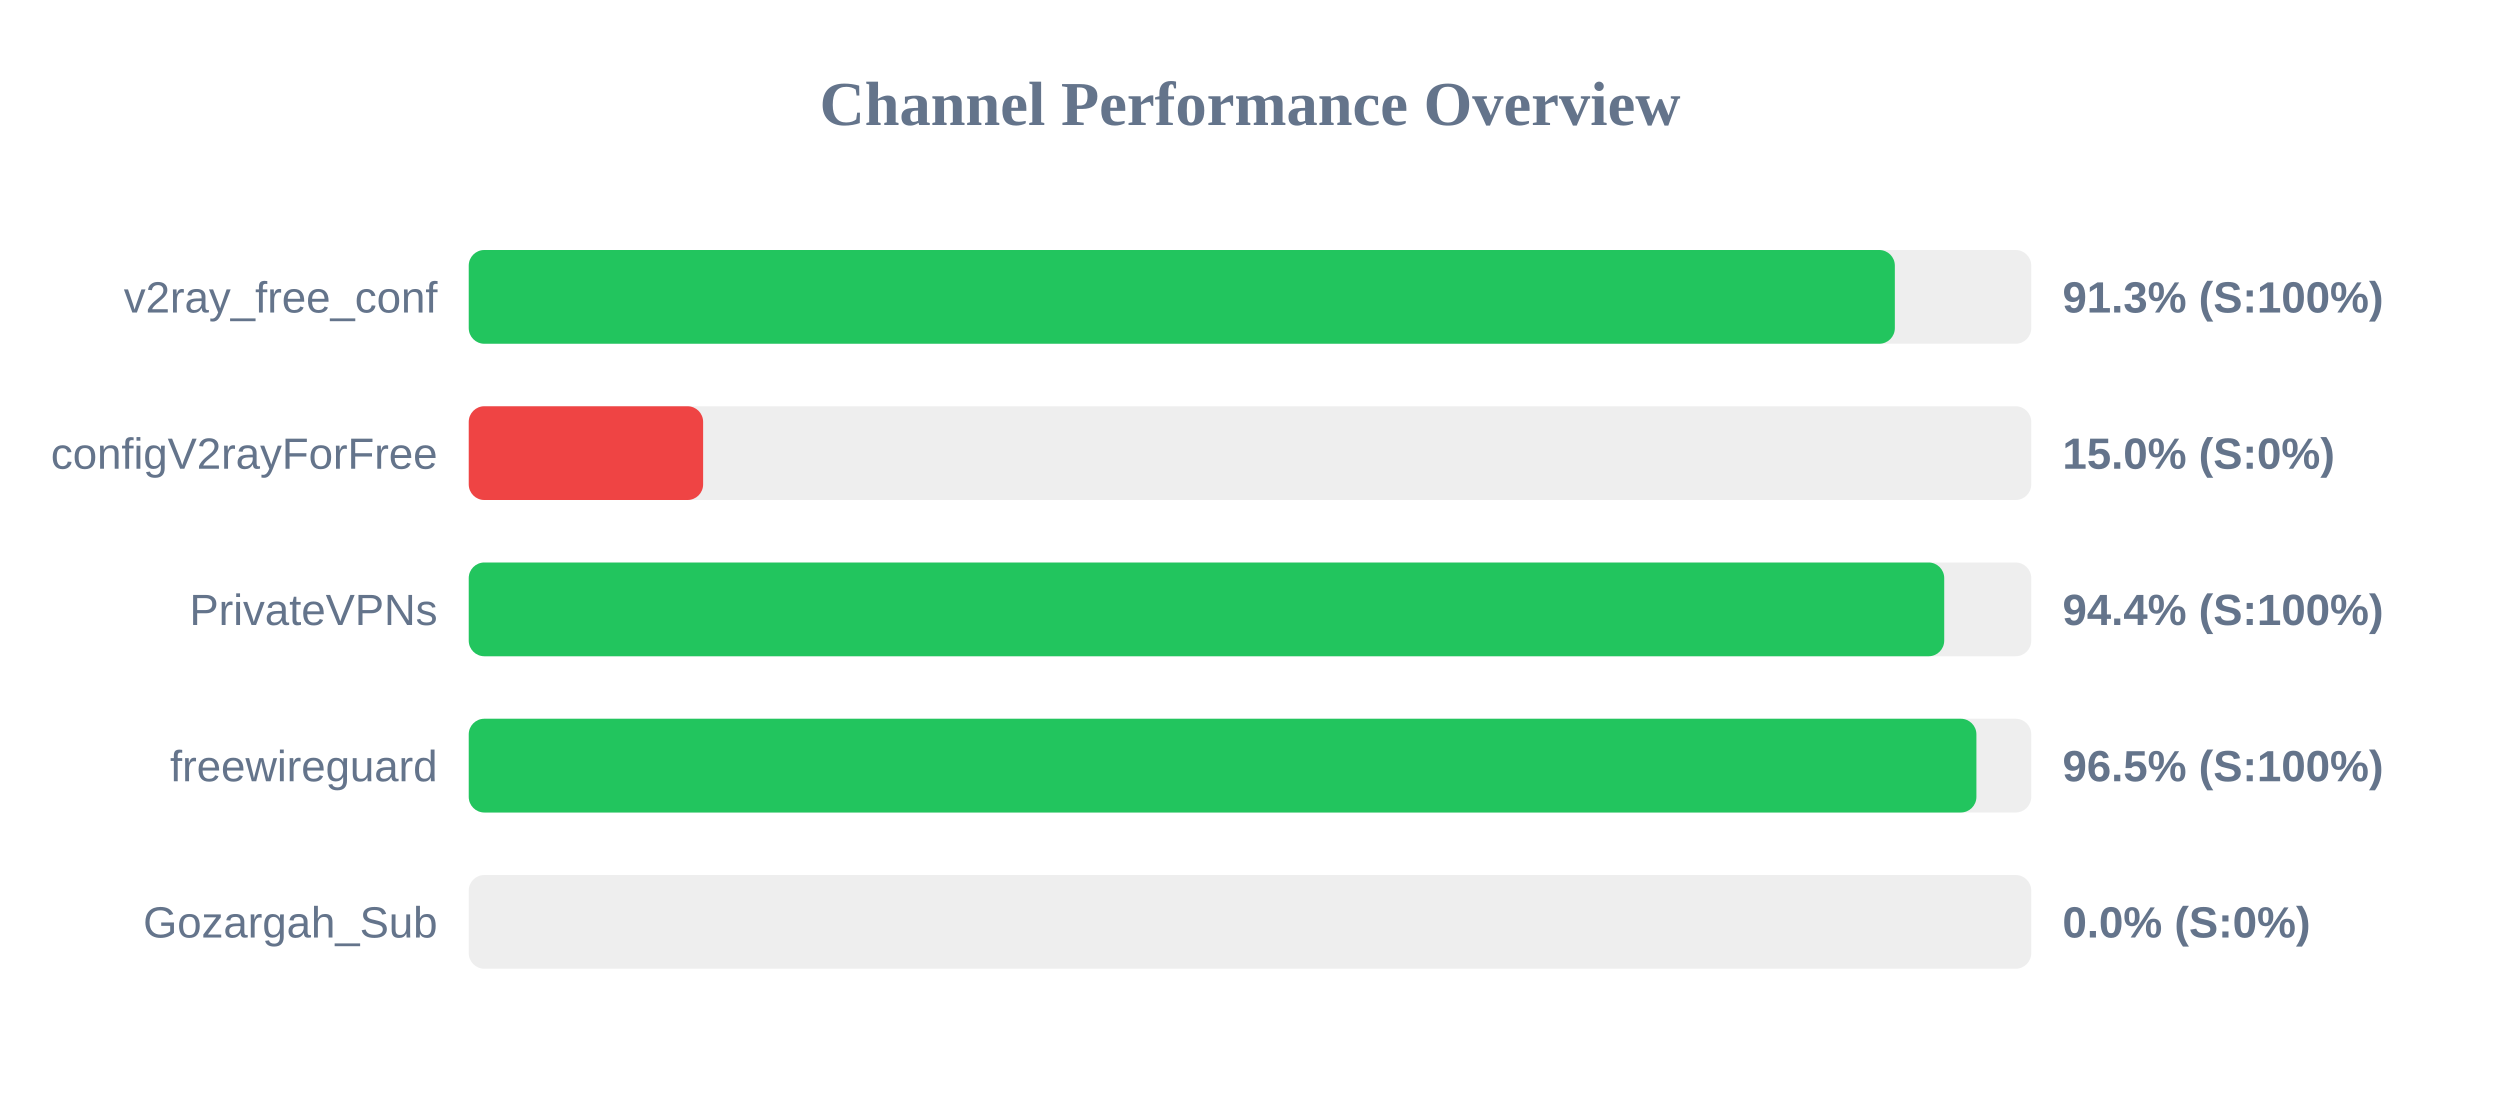
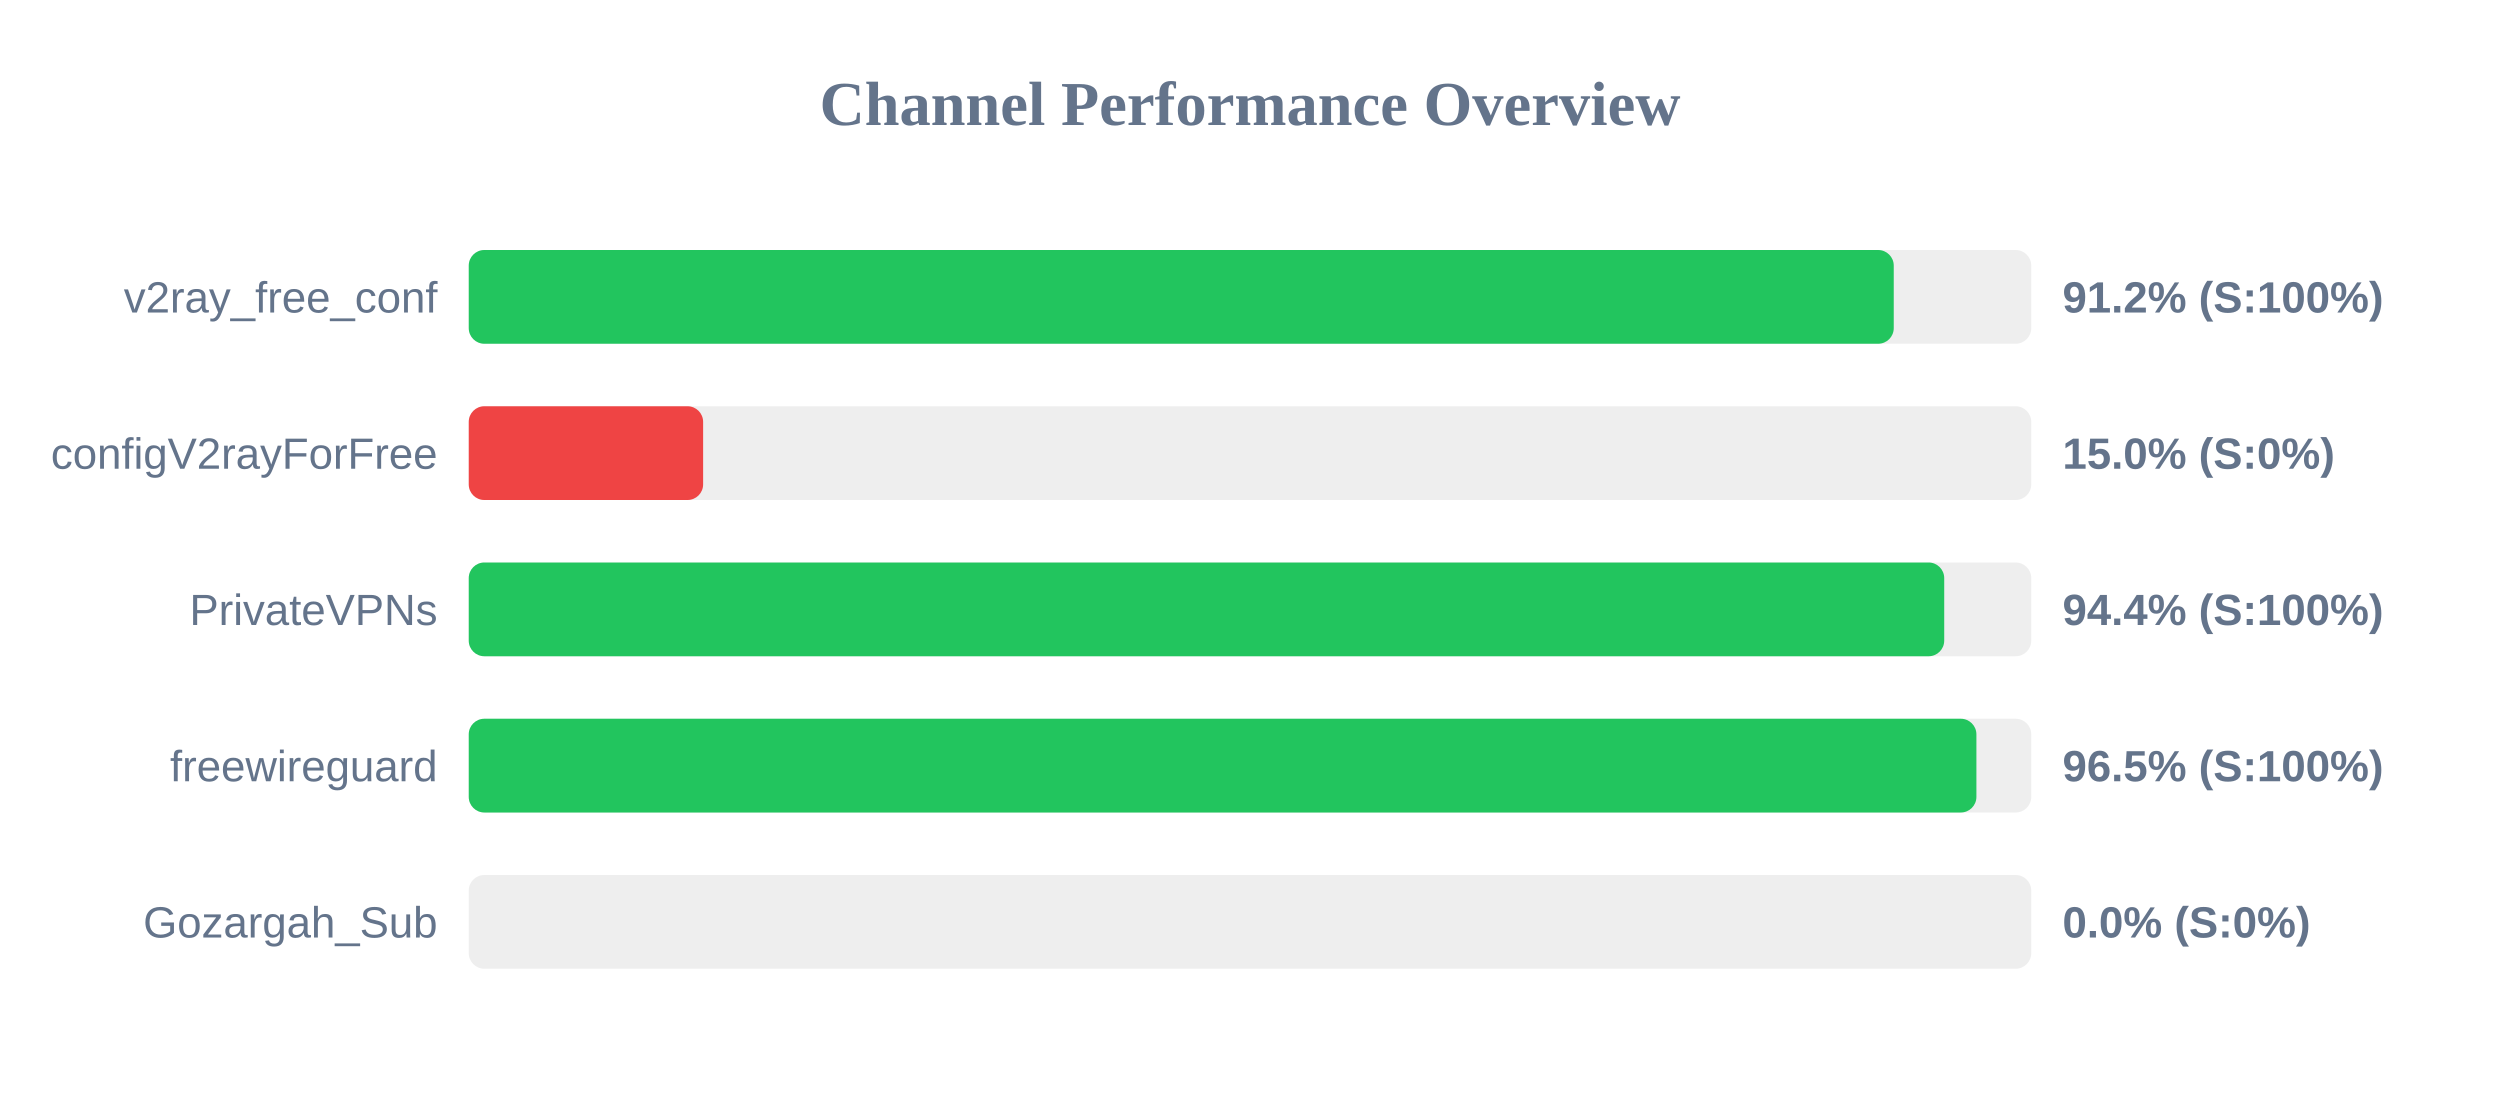
<svg xmlns="http://www.w3.org/2000/svg" width="800" height="350" version="1.1">
  <style>
        .row { font: 14px Arial; fill: #64748b; }
        .score { font: bold 14px Arial; fill: #64748b; }
    </style>
  <text x="400" y="40" text-anchor="middle" font-size="20px" font-weight="bold" fill="#64748b">Channel Performance Overview</text>
  <rect x="150" y="80" width="500" height="30" fill="#eee" rx="5" />
-   <rect x="150" y="80" width="456.35" height="30" fill="#22c55e" rx="5" />
+   <rect x="150" y="80" width="456.0" height="30" fill="#22c55e" rx="5" />
  <text x="140" y="100" text-anchor="end" class="row">v2ray_free_conf</text>
-   <text x="660" y="100" text-anchor="start" class="score">91.3% (S:100%)</text>
+   <text x="660" y="100" text-anchor="start" class="score">91.2% (S:100%)</text>
  <rect x="150" y="130" width="500" height="30" fill="#eee" rx="5" />
  <rect x="150" y="130" width="75.0" height="30" fill="#ef4444" rx="5" />
  <text x="140" y="150" text-anchor="end" class="row">configV2rayForFree</text>
  <text x="660" y="150" text-anchor="start" class="score">15.0% (S:0%)</text>
  <rect x="150" y="180" width="500" height="30" fill="#eee" rx="5" />
  <rect x="150" y="180" width="472.15" height="30" fill="#22c55e" rx="5" />
  <text x="140" y="200" text-anchor="end" class="row">PrivateVPNs</text>
  <text x="660" y="200" text-anchor="start" class="score">94.4% (S:100%)</text>
  <rect x="150" y="230" width="500" height="30" fill="#eee" rx="5" />
  <rect x="150" y="230" width="482.45" height="30" fill="#22c55e" rx="5" />
  <text x="140" y="250" text-anchor="end" class="row">freewireguard</text>
  <text x="660" y="250" text-anchor="start" class="score">96.5% (S:100%)</text>
  <rect x="150" y="280" width="500" height="30" fill="#eee" rx="5" />
  <rect x="150" y="280" width="0.0" height="30" fill="#ef4444" rx="5" />
  <text x="140" y="300" text-anchor="end" class="row">Gozargah_Sub</text>
  <text x="660" y="300" text-anchor="start" class="score">0.0% (S:0%)</text>
</svg>
